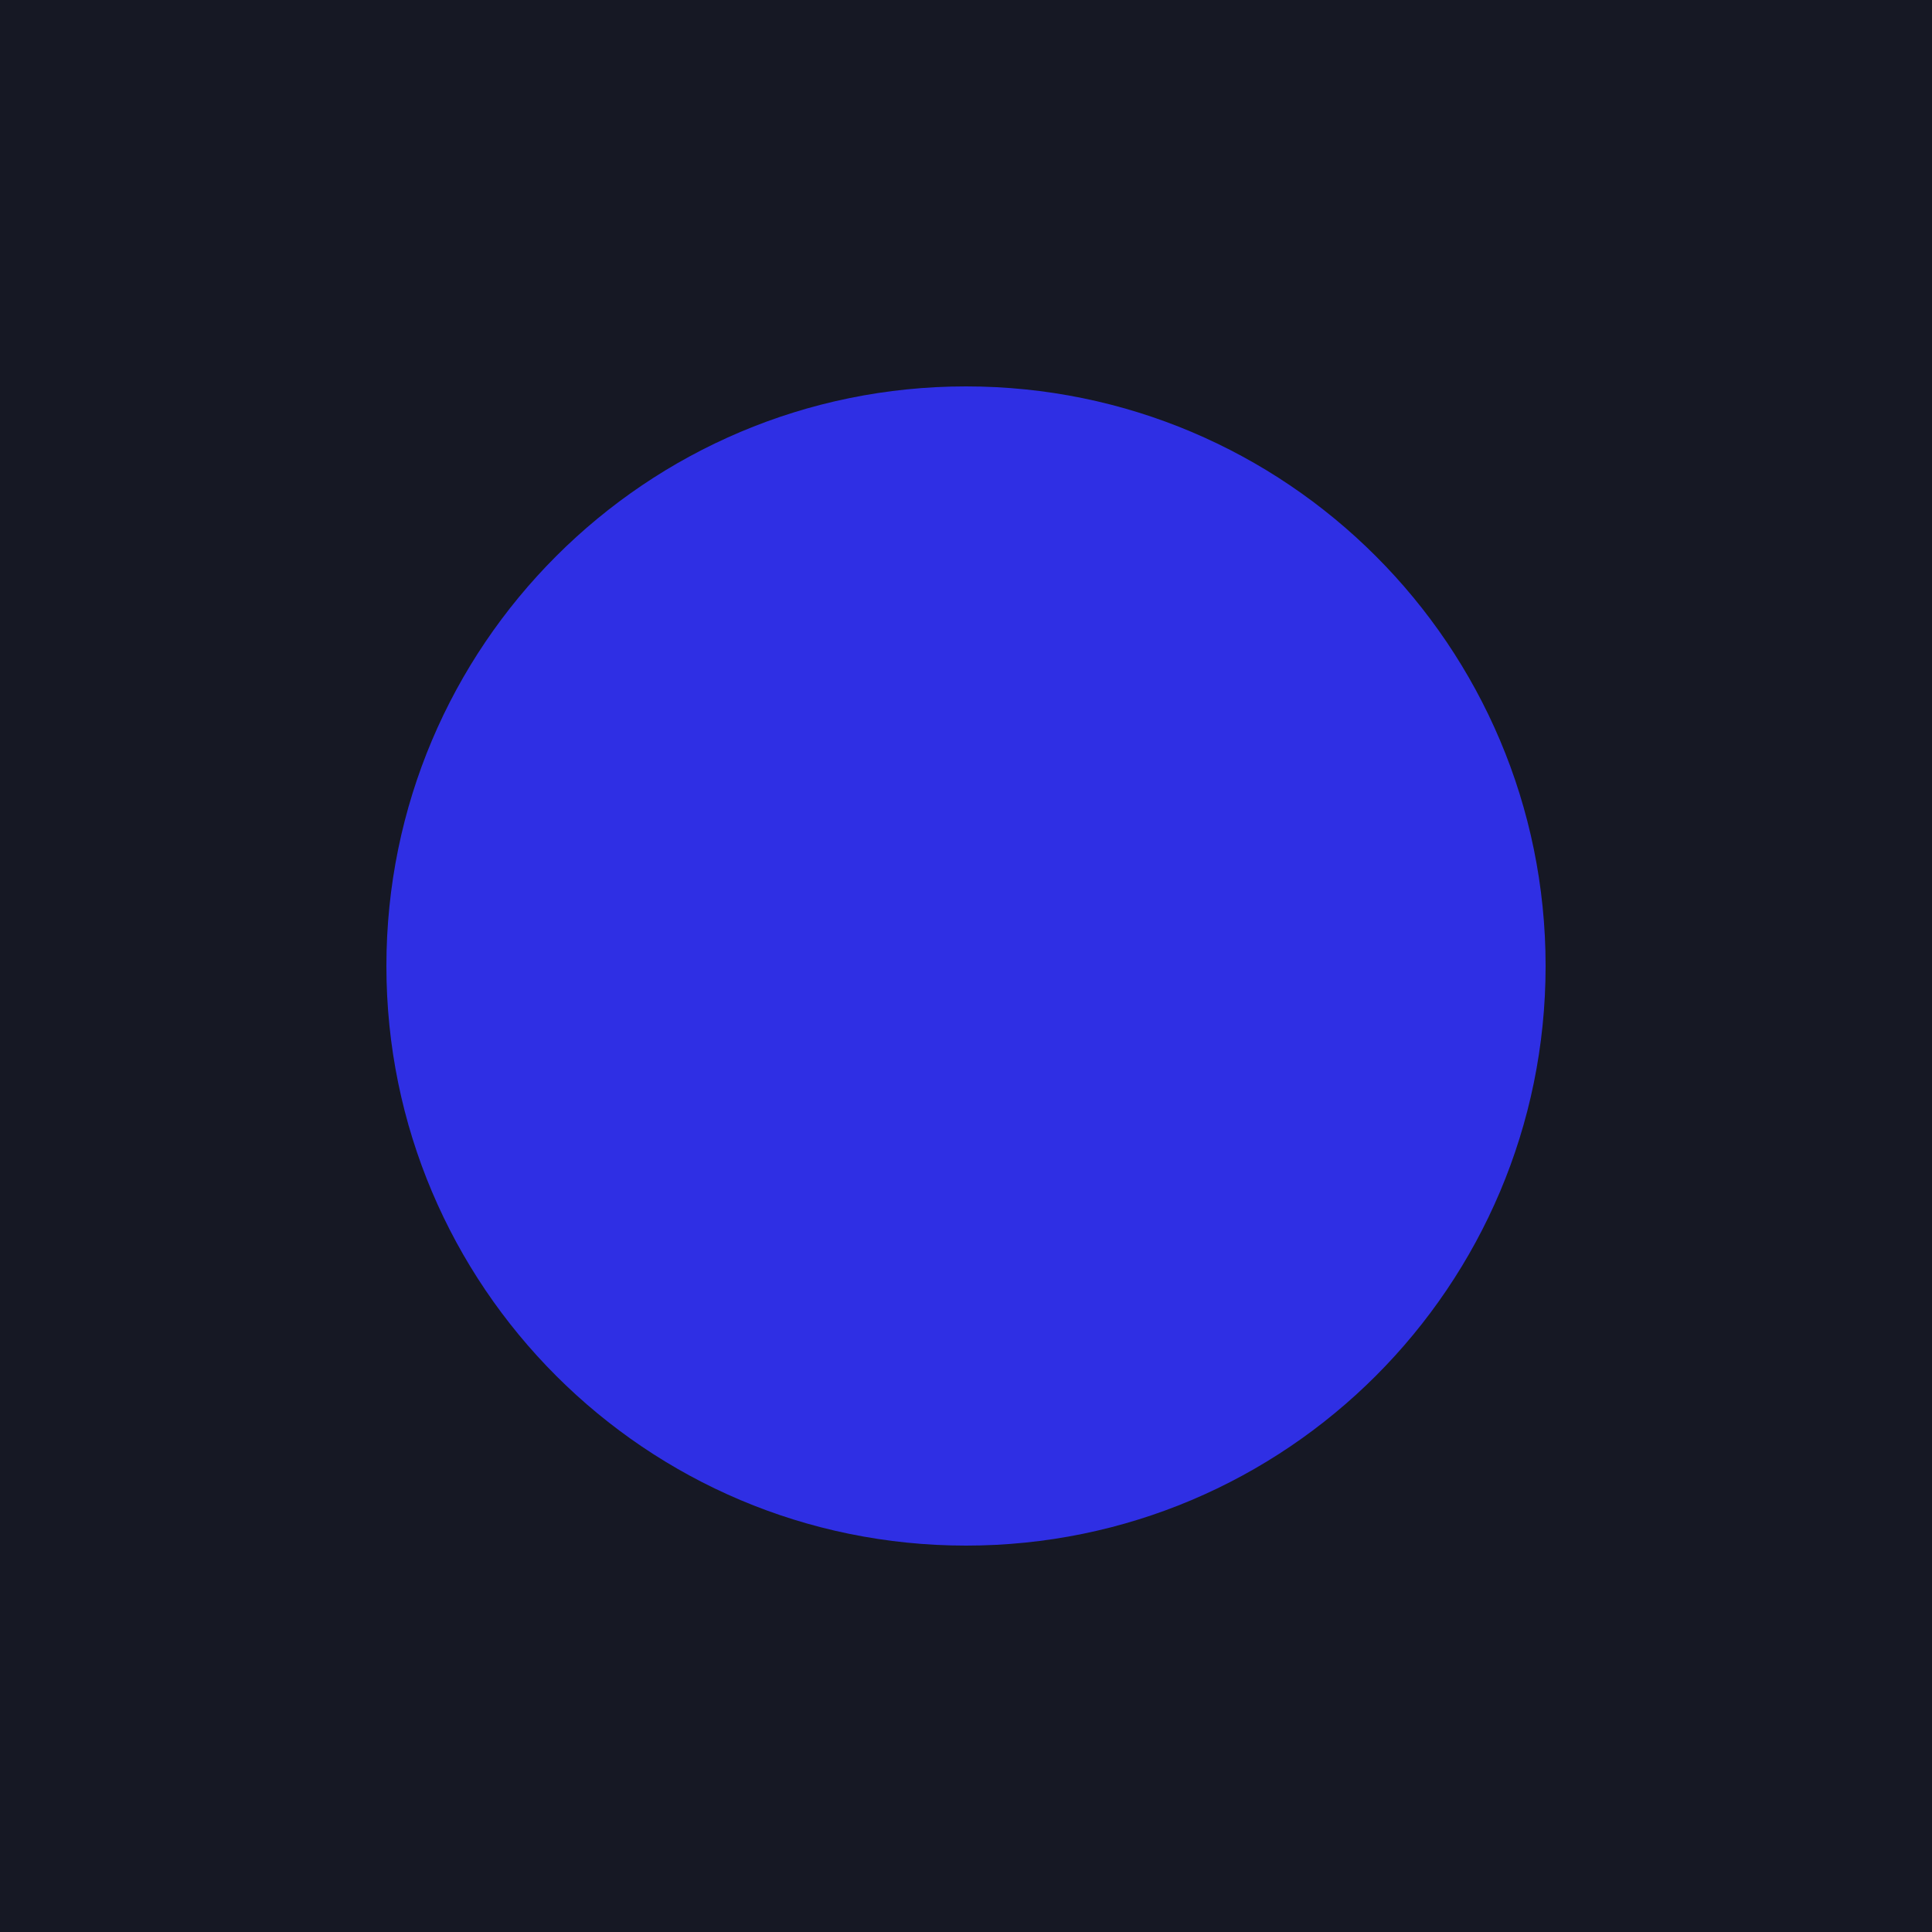
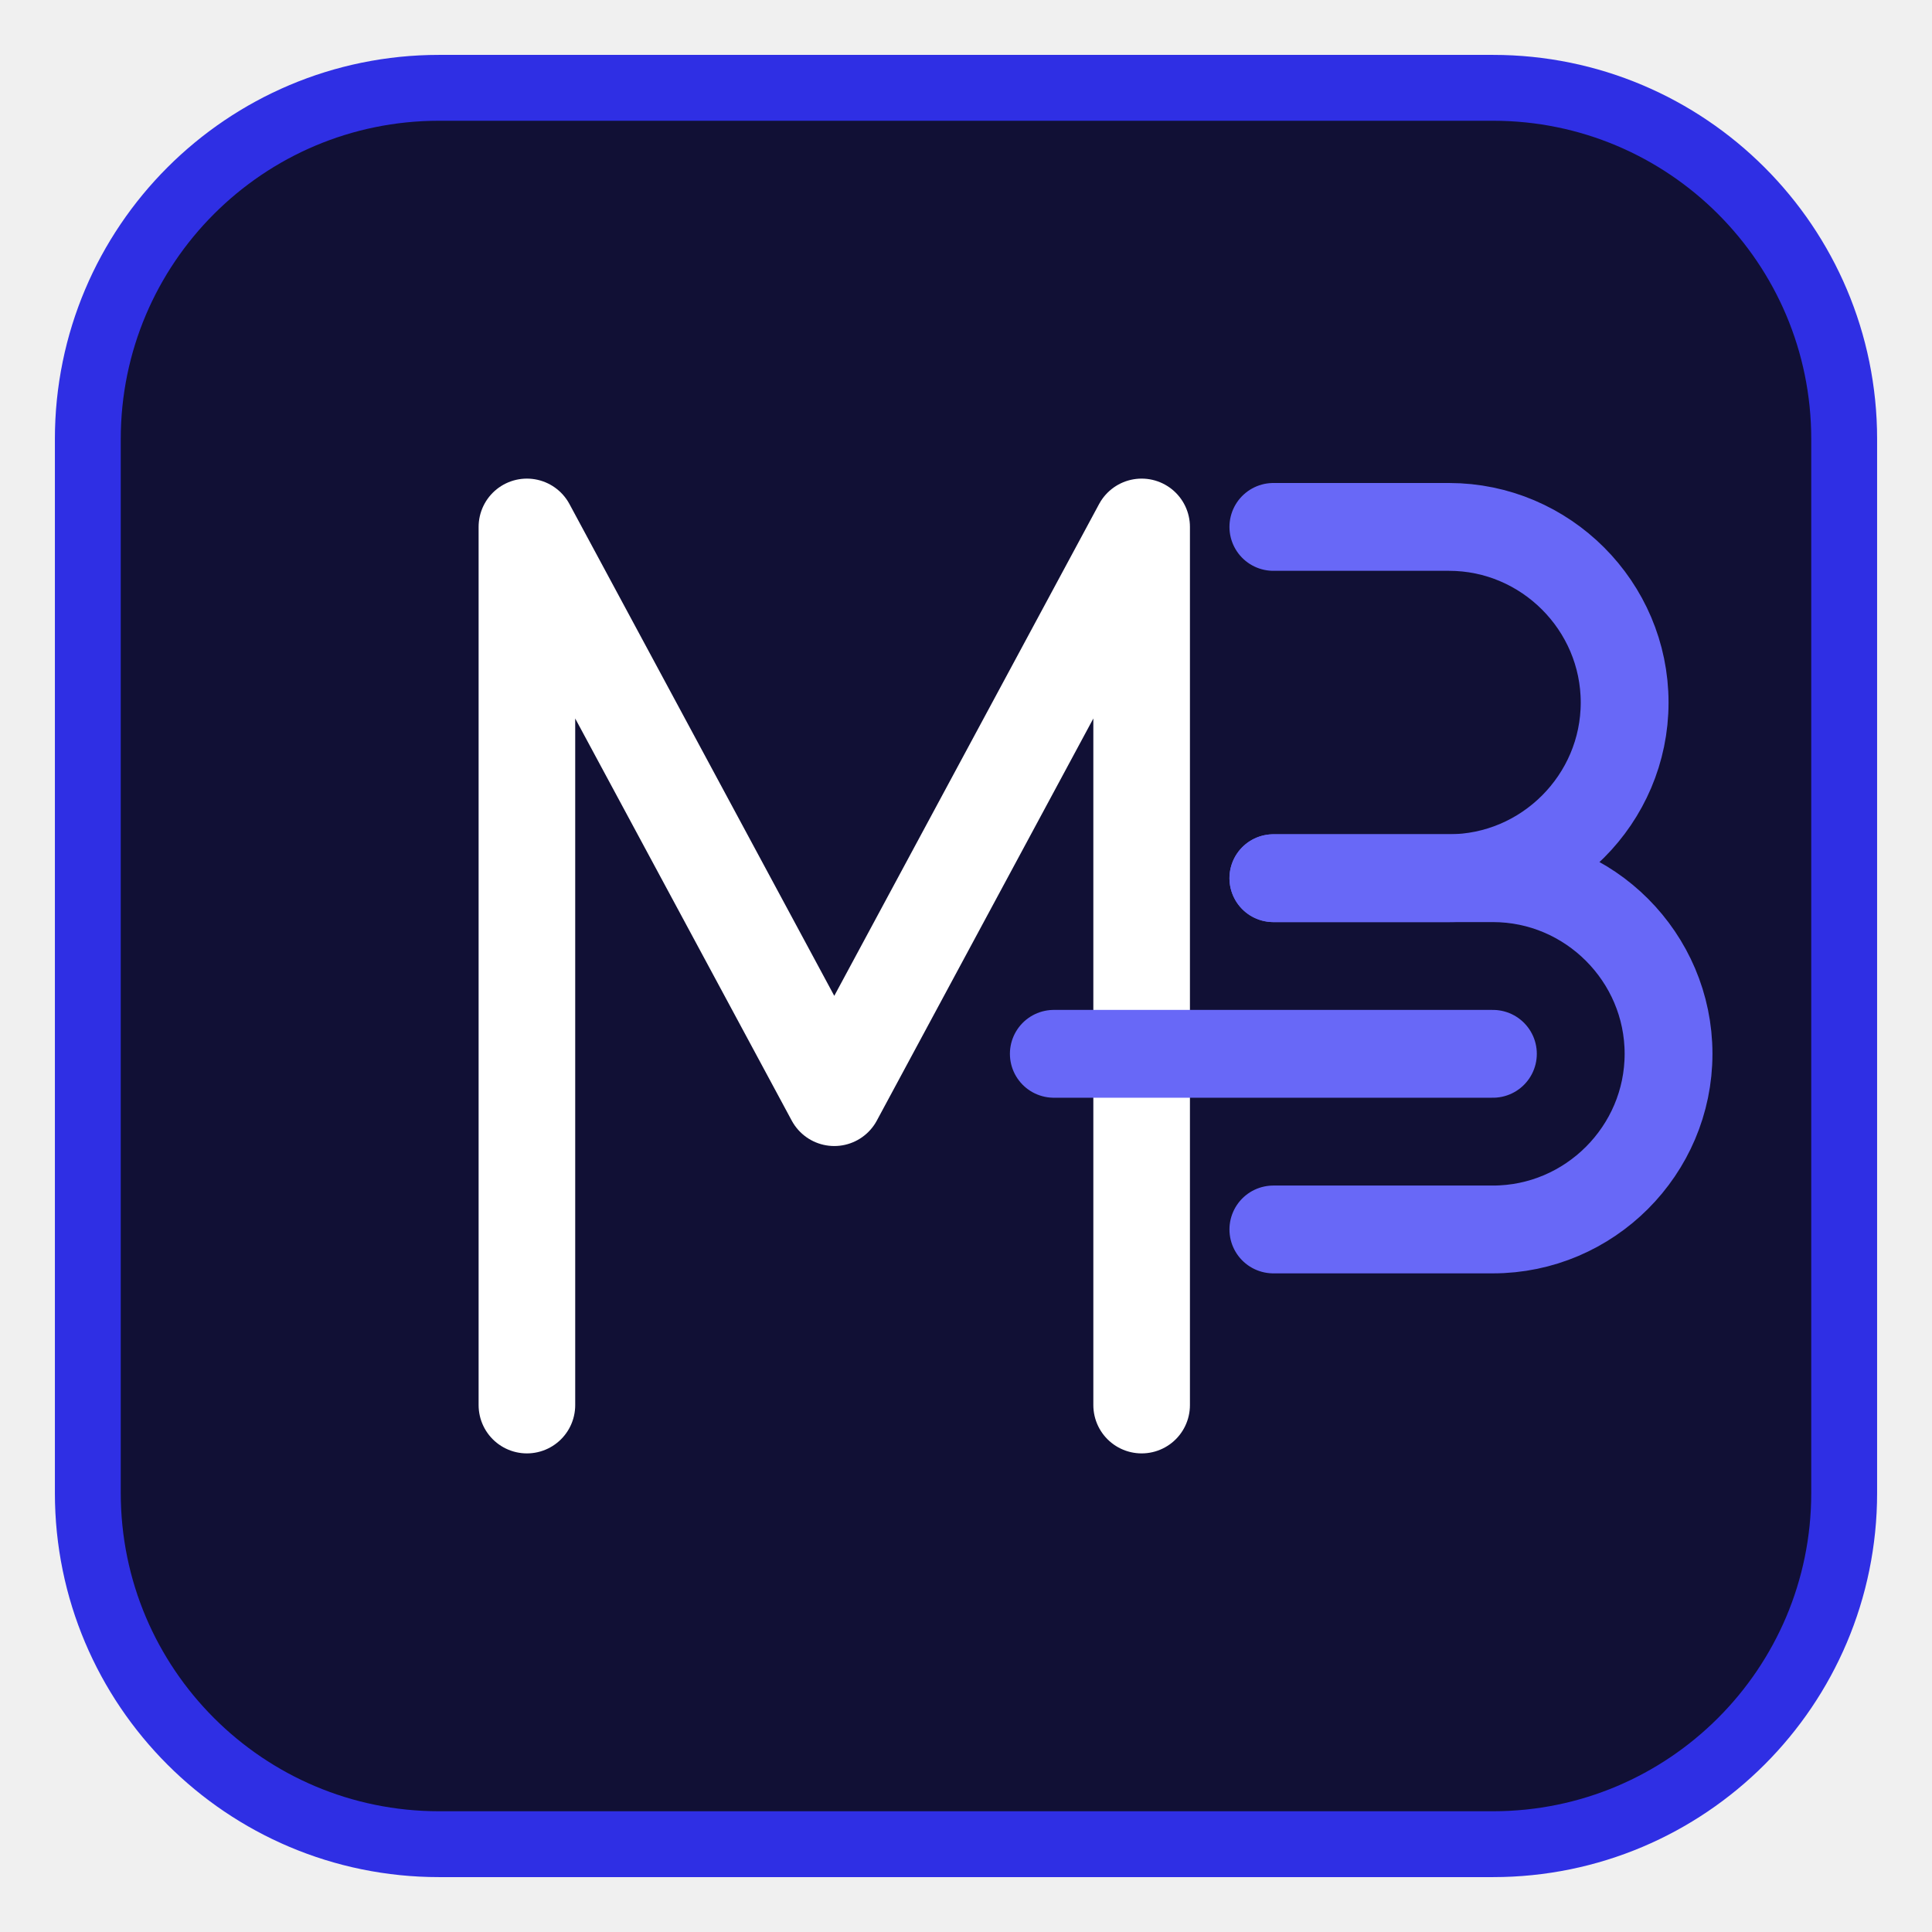
- <svg xmlns="http://www.w3.org/2000/svg" viewBox="0 0 100 100" width="100" height="100">
-   <rect width="100" height="100" fill="#161824" />
-   <circle cx="50" cy="50" r="30" fill="#2F2FE4" />
+ <svg xmlns="http://www.w3.org/2000/svg" viewBox="0 0 44 44" width="44" height="44" fill="none">
+   <rect x="2" y="2" width="40" height="40" rx="8" fill="#111035" stroke="#2F2FE4" stroke-width="1.5" />
+   <path d="M12 32V12L19 25L26 12V32" stroke="#FFFFFF" stroke-width="2.2" stroke-linecap="round" stroke-linejoin="round" />
+   <path d="M24 24H34" stroke="#6868F7" stroke-width="2" stroke-linecap="round" />
+   <path d="M29 12H33C35.2 12 37 13.8 37 16C37 18.2 35.2 20 33 20H29" stroke="#6868F7" stroke-width="2" stroke-linecap="round" stroke-linejoin="round" />
+   <path d="M29 20H34C36.2 20 38 21.8 38 24C38 26.2 36.2 28 34 28H29" stroke="#6868F7" stroke-width="2" stroke-linecap="round" stroke-linejoin="round" />
</svg>
